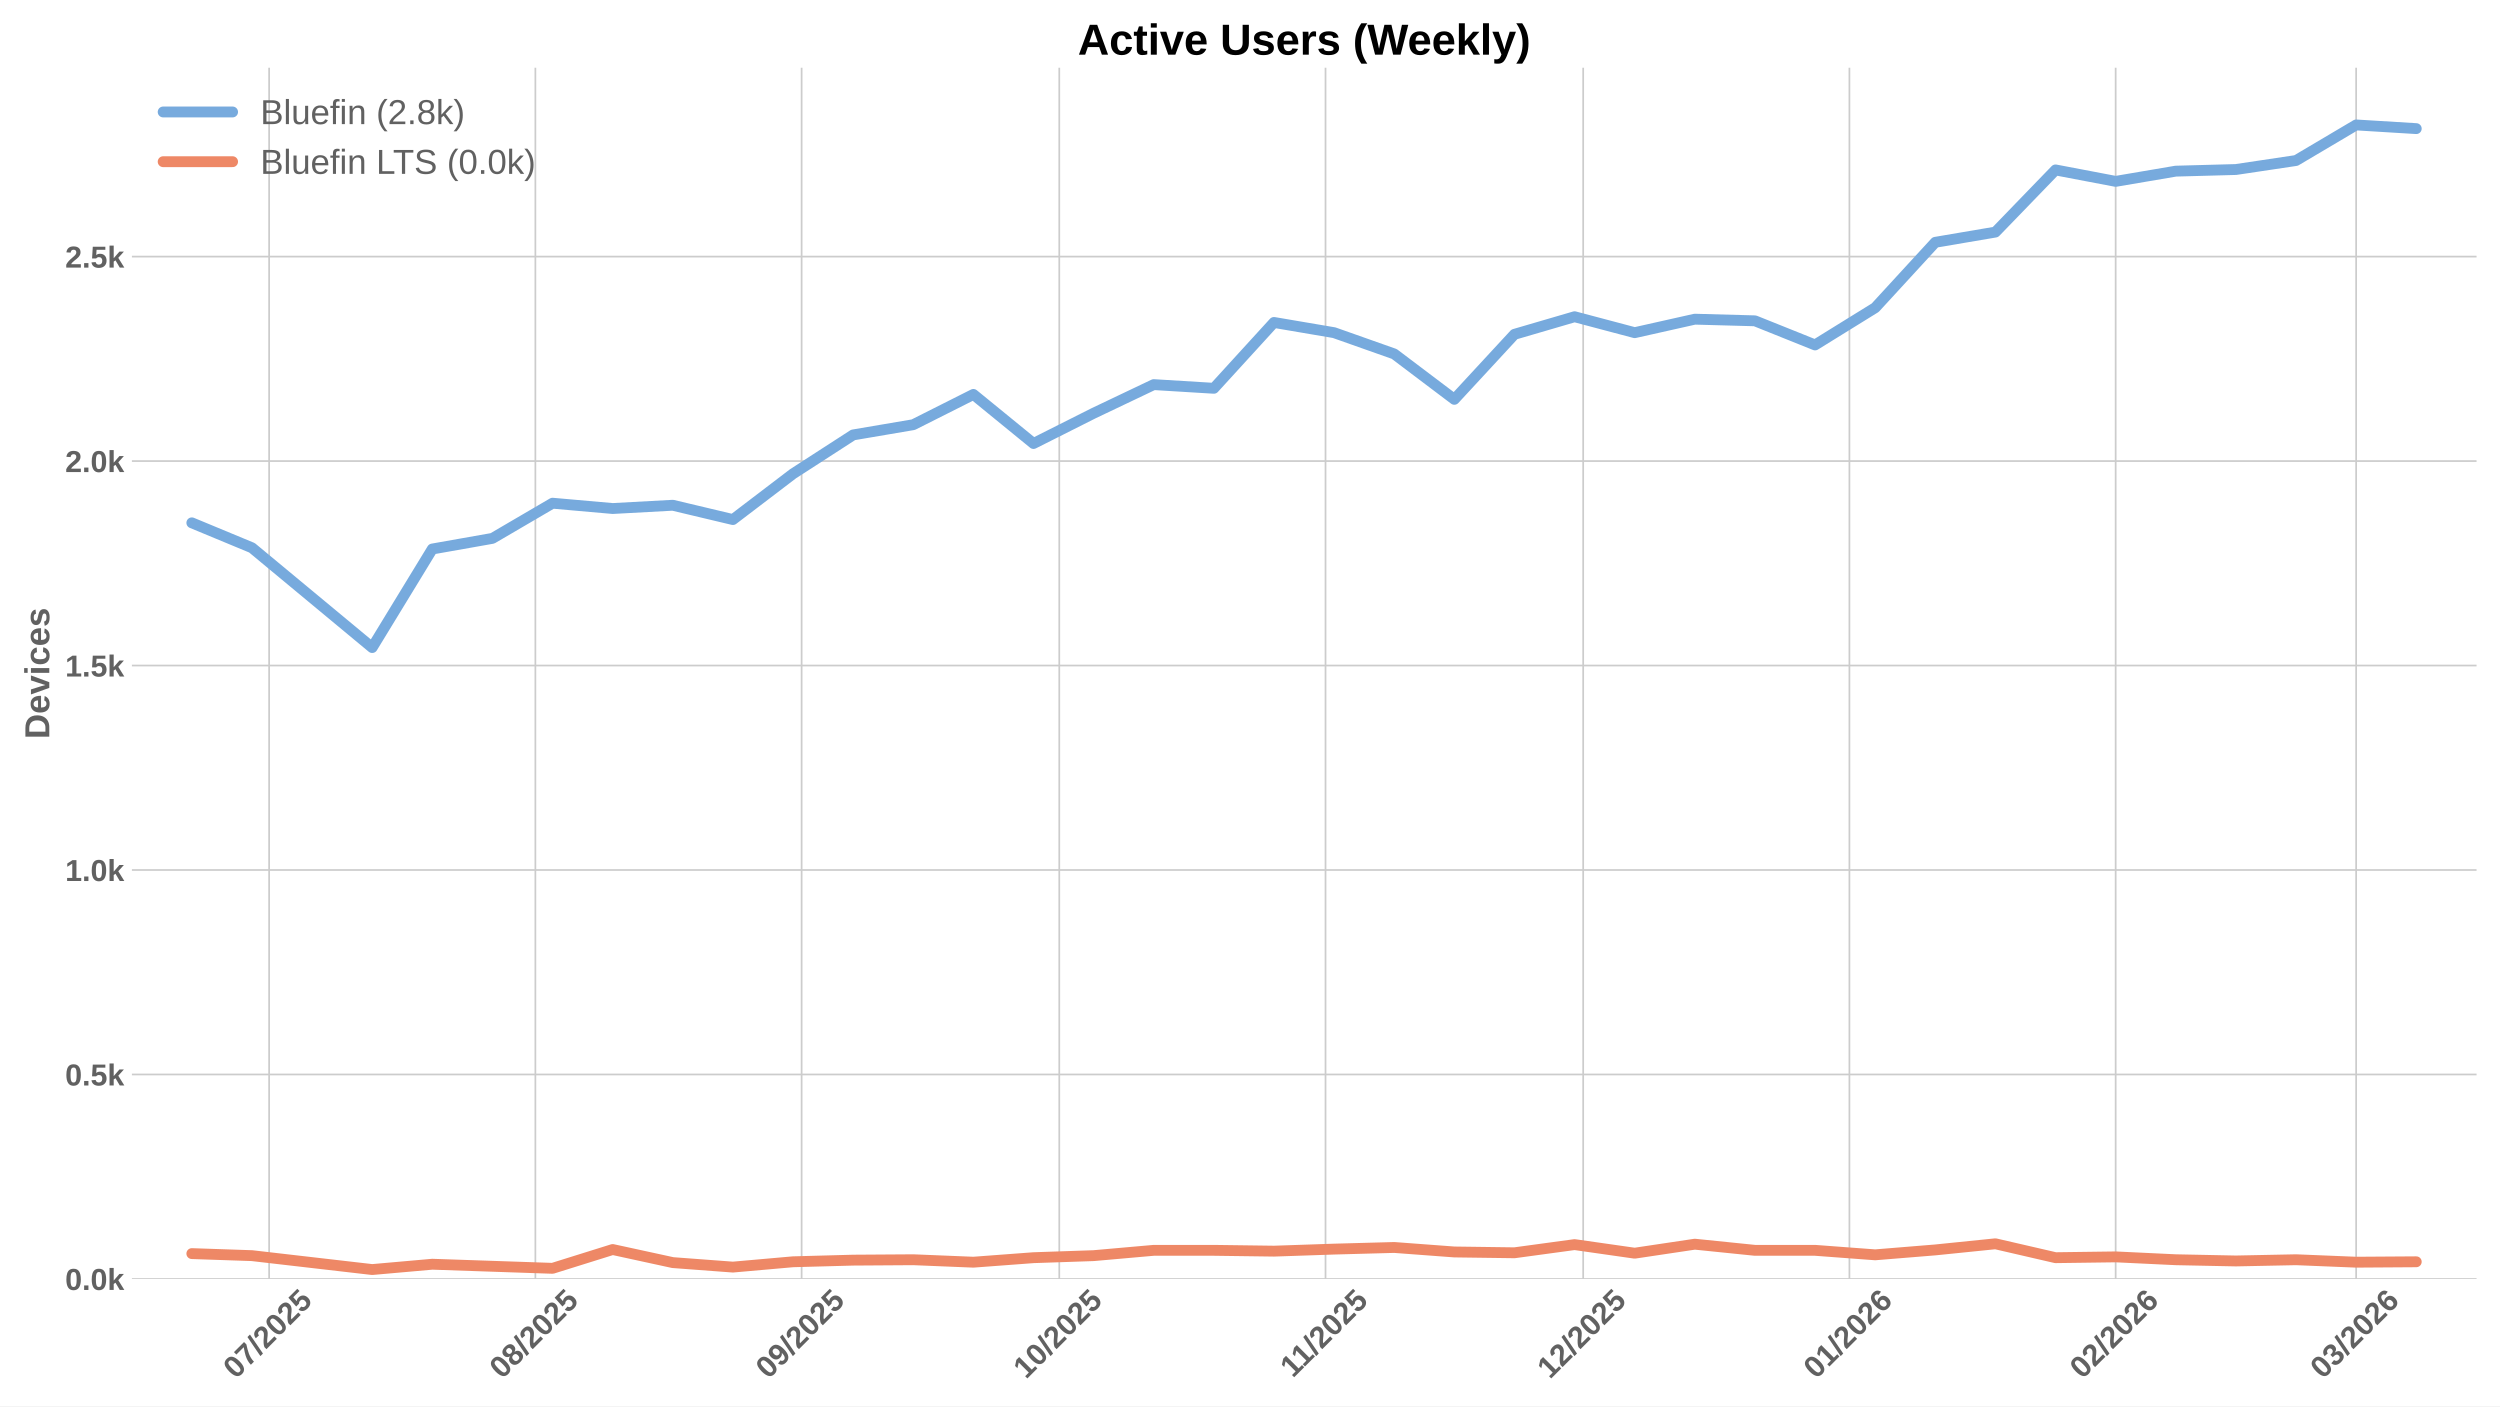
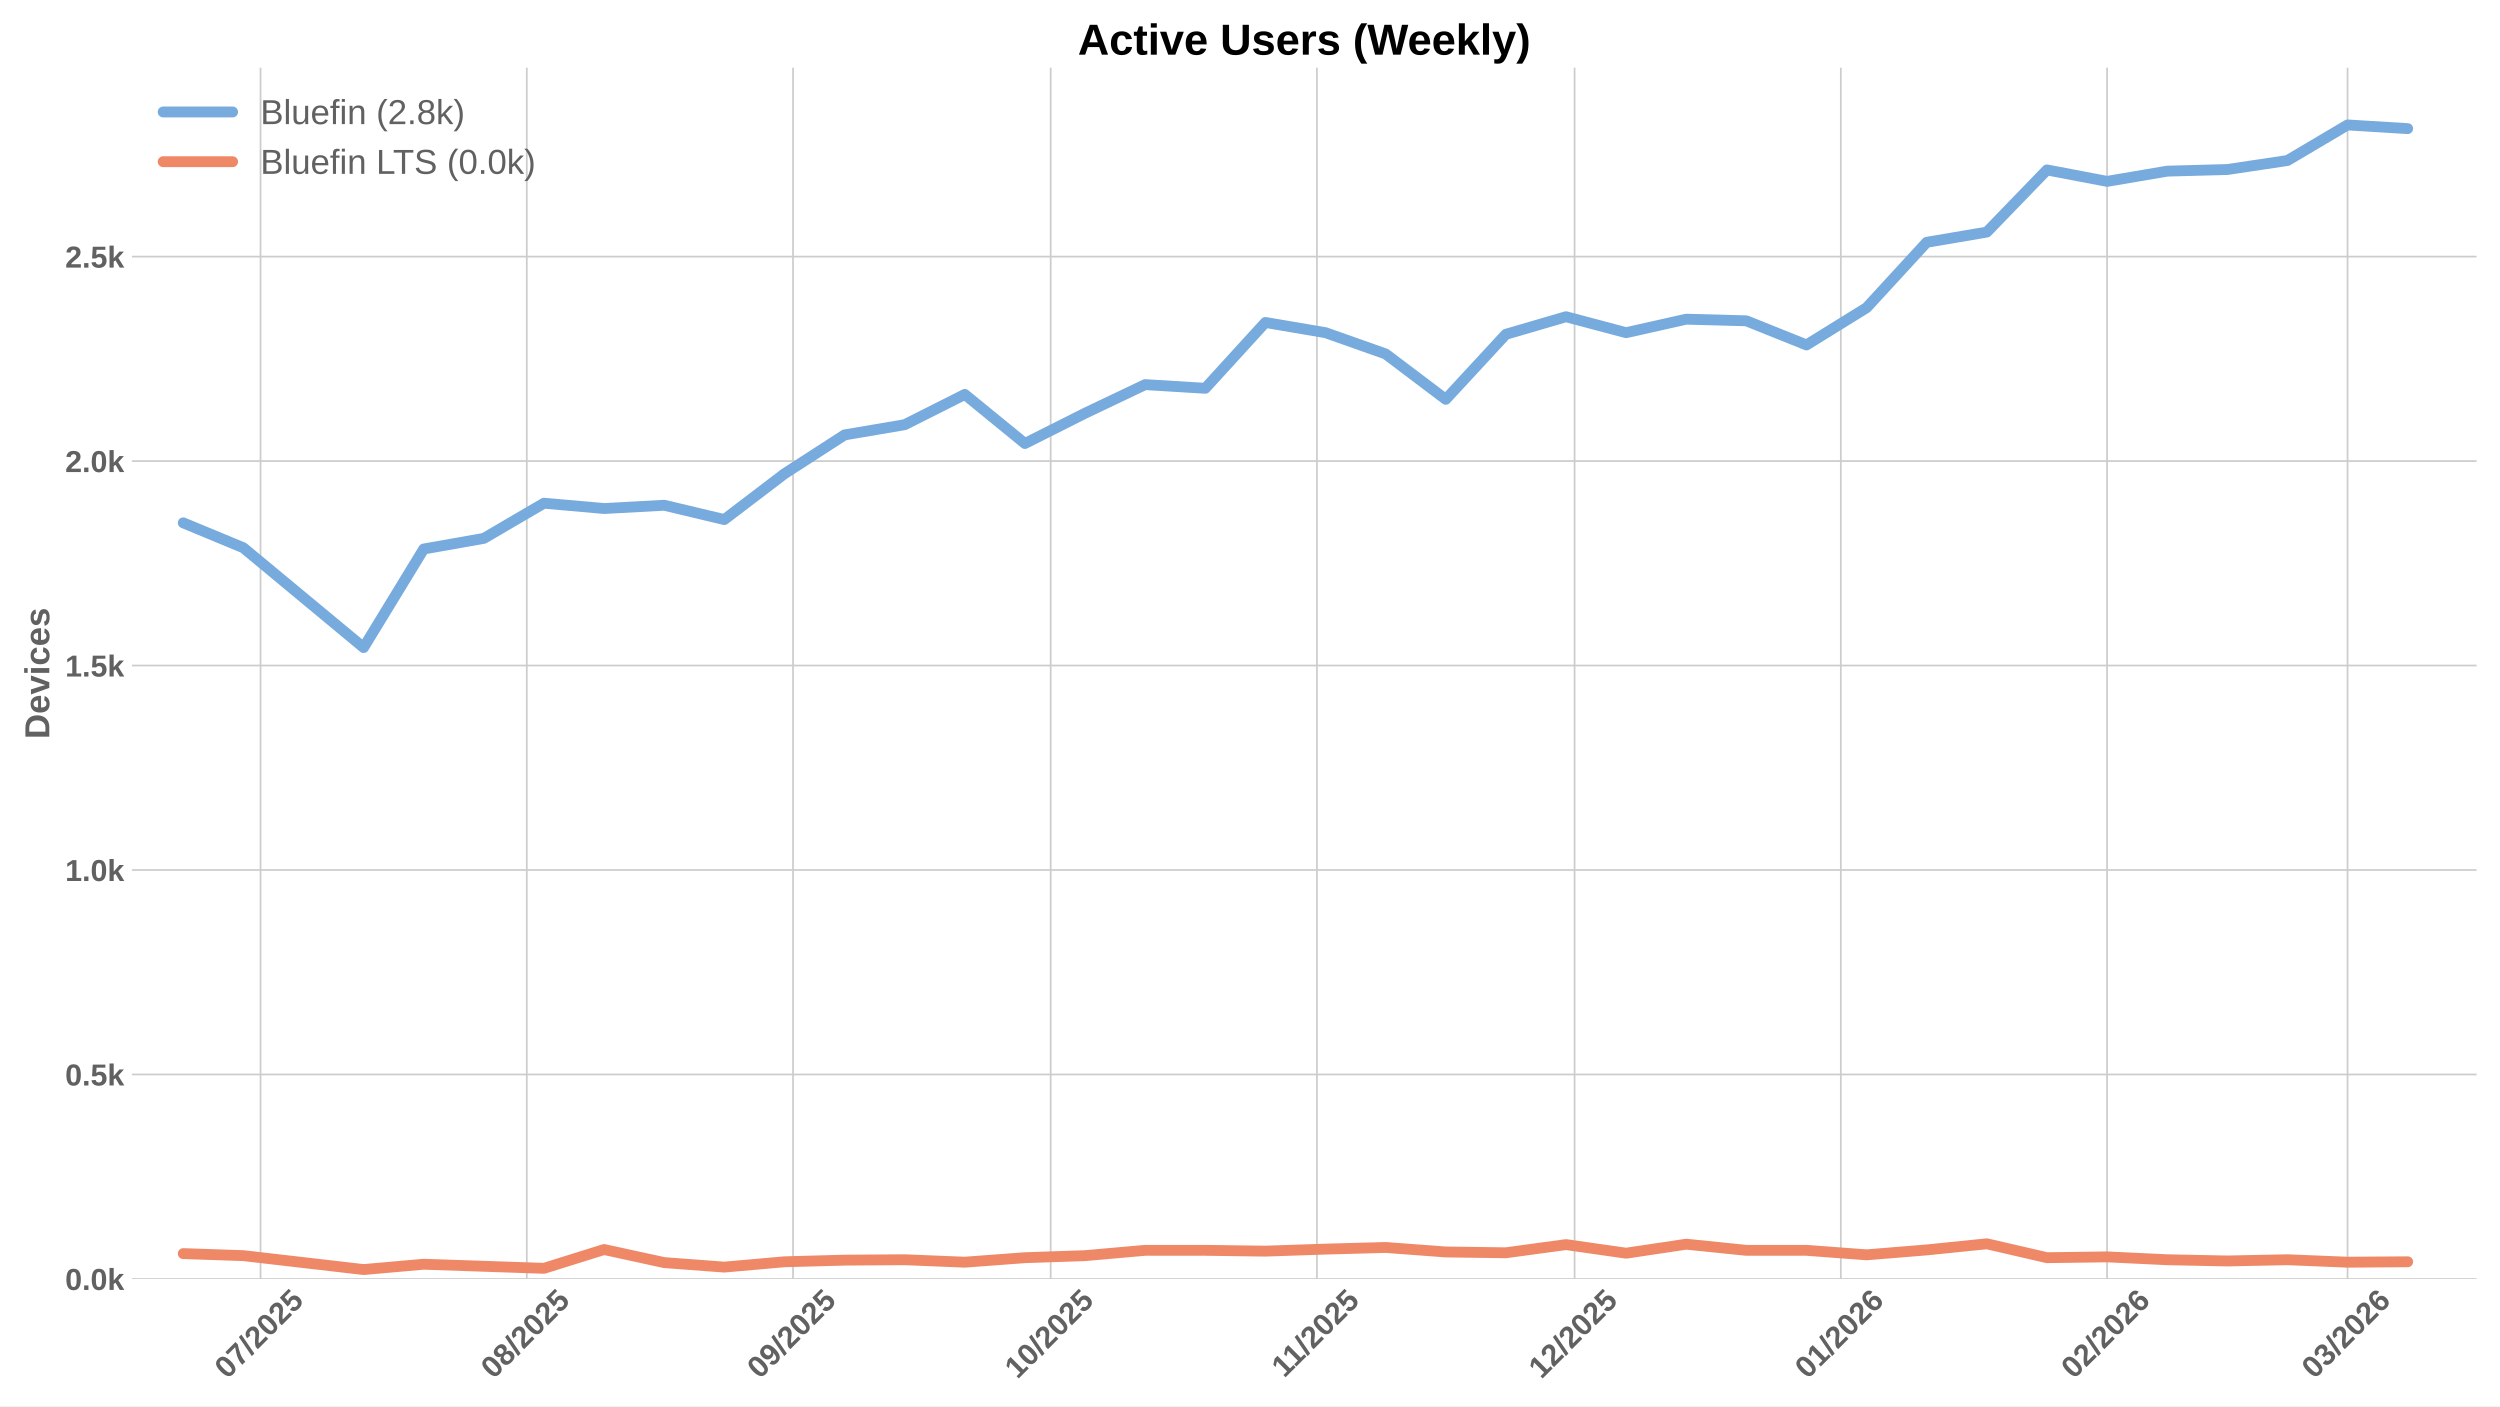
<svg xmlns="http://www.w3.org/2000/svg" xmlns:xlink="http://www.w3.org/1999/xlink" width="1152pt" height="648pt" viewBox="0 0 1152 648" version="1.1">
  <defs>
    <style type="text/css">*{stroke-linejoin: round; stroke-linecap: butt}</style>
  </defs>
  <g id="figure_1">
    <g id="patch_1">
      <path d="M 0 648  L 1152 648  L 1152 0  L 0 0  z " style="fill: #ffffff" />
    </g>
    <g id="axes_1">
      <g id="patch_2">
        <path d="M 60.78 589.343  L 1141.2 589.343  L 1141.2 31.2  L 60.78 31.2  z " style="fill: #ffffff" />
      </g>
      <g id="matplotlib.axis_1">
        <g id="xtick_1">
          <g id="line2d_1">
-             <path d="M 124.014 589.343  L 124.014 31.2  " clip-path="url(#pe7407d74ee)" style="fill: none; stroke: #cccccc; stroke-width: 0.8; stroke-linecap: round" />
+             <path d="M 120.057 589.343  L 120.057 31.2  " clip-path="url(#p81c01d0fa9)" style="fill: none; stroke: #cccccc; stroke-width: 0.8; stroke-linecap: round" />
          </g>
          <g id="line2d_2" />
          <g id="text_1">
-             <g style="fill: #616161" transform="translate(108.6841 635.7977) rotate(-45) scale(0.14 -0.14)">
+             <g style="fill: #616161" transform="translate(104.7266 635.7977) rotate(-45) scale(0.14 -0.14)">
              <defs>
                <path id="LiberationSans-Bold-30" d="M 3297 2203  Q 3297 1088 2914 512  Q 2531 -63 1766 -63  Q 253 -63 253 2203  Q 253 2994 418 3494  Q 584 3994 915 4231  Q 1247 4469 1791 4469  Q 2572 4469 2934 3903  Q 3297 3338 3297 2203  z M 2416 2203  Q 2416 2813 2356 3150  Q 2297 3488 2165 3634  Q 2034 3781 1784 3781  Q 1519 3781 1383 3632  Q 1247 3484 1189 3148  Q 1131 2813 1131 2203  Q 1131 1600 1192 1261  Q 1253 922 1386 775  Q 1519 628 1772 628  Q 2022 628 2158 783  Q 2294 938 2355 1278  Q 2416 1619 2416 2203  z " transform="scale(0.015625)" />
                <path id="LiberationSans-Bold-37" d="M 3278 3706  Q 2981 3238 2717 2797  Q 2453 2356 2256 1911  Q 2059 1466 1945 995  Q 1831 525 1831 0  L 916 0  Q 916 550 1059 1064  Q 1203 1578 1475 2111  Q 1747 2644 2463 3681  L 275 3681  L 275 4403  L 3278 4403  L 3278 3706  z " transform="scale(0.015625)" />
                <path id="LiberationSans-Bold-2f" d="M 63 -128  L 972 4638  L 1716 4638  L 822 -128  L 63 -128  z " transform="scale(0.015625)" />
                <path id="LiberationSans-Bold-32" d="M 222 0  L 222 609  Q 394 988 711 1347  Q 1028 1706 1509 2097  Q 1972 2472 2158 2715  Q 2344 2959 2344 3194  Q 2344 3769 1766 3769  Q 1484 3769 1336 3617  Q 1188 3466 1144 3163  L 259 3213  Q 334 3825 717 4147  Q 1100 4469 1759 4469  Q 2472 4469 2853 4144  Q 3234 3819 3234 3231  Q 3234 2922 3112 2672  Q 2991 2422 2800 2211  Q 2609 2000 2376 1815  Q 2144 1631 1925 1456  Q 1706 1281 1526 1103  Q 1347 925 1259 722  L 3303 722  L 3303 0  L 222 0  z " transform="scale(0.015625)" />
                <path id="LiberationSans-Bold-35" d="M 3381 1466  Q 3381 766 2945 351  Q 2509 -63 1750 -63  Q 1088 -63 689 235  Q 291 534 197 1100  L 1075 1172  Q 1144 891 1319 762  Q 1494 634 1759 634  Q 2088 634 2283 843  Q 2478 1053 2478 1447  Q 2478 1794 2293 2001  Q 2109 2209 1778 2209  Q 1413 2209 1181 1925  L 325 1925  L 478 4403  L 3125 4403  L 3125 3750  L 1275 3750  L 1203 2638  Q 1522 2919 2000 2919  Q 2628 2919 3004 2528  Q 3381 2138 3381 1466  z " transform="scale(0.015625)" />
              </defs>
              <use xlink:href="#LiberationSans-Bold-30" />
              <use xlink:href="#LiberationSans-Bold-37" transform="translate(55.61523 0)" />
              <use xlink:href="#LiberationSans-Bold-2f" transform="translate(111.2305 0)" />
              <use xlink:href="#LiberationSans-Bold-32" transform="translate(139.0137 0)" />
              <use xlink:href="#LiberationSans-Bold-30" transform="translate(194.6289 0)" />
              <use xlink:href="#LiberationSans-Bold-32" transform="translate(250.2441 0)" />
              <use xlink:href="#LiberationSans-Bold-35" transform="translate(305.8594 0)" />
            </g>
          </g>
        </g>
        <g id="xtick_2">
          <g id="line2d_3">
-             <path d="M 246.699 589.343  L 246.699 31.2  " clip-path="url(#pe7407d74ee)" style="fill: none; stroke: #cccccc; stroke-width: 0.8; stroke-linecap: round" />
+             <path d="M 242.742 589.343  L 242.742 31.2  " clip-path="url(#p81c01d0fa9)" style="fill: none; stroke: #cccccc; stroke-width: 0.8; stroke-linecap: round" />
          </g>
          <g id="line2d_4" />
          <g id="text_2">
-             <g style="fill: #616161" transform="translate(231.3692 635.7977) rotate(-45) scale(0.14 -0.14)">
+             <g style="fill: #616161" transform="translate(227.4116 635.7977) rotate(-45) scale(0.14 -0.14)">
              <defs>
                <path id="LiberationSans-Bold-38" d="M 3363 1241  Q 3363 622 2953 279  Q 2544 -63 1784 -63  Q 1031 -63 617 278  Q 203 619 203 1234  Q 203 1656 447 1945  Q 691 2234 1100 2303  L 1100 2316  Q 744 2394 525 2669  Q 306 2944 306 3303  Q 306 3844 689 4156  Q 1072 4469 1772 4469  Q 2488 4469 2870 4164  Q 3253 3859 3253 3297  Q 3253 2938 3036 2666  Q 2819 2394 2453 2322  L 2453 2309  Q 2878 2241 3120 1961  Q 3363 1681 3363 1241  z M 2350 3250  Q 2350 3563 2206 3708  Q 2063 3853 1772 3853  Q 1203 3853 1203 3250  Q 1203 2619 1778 2619  Q 2066 2619 2208 2766  Q 2350 2913 2350 3250  z M 2453 1313  Q 2453 2003 1766 2003  Q 1447 2003 1276 1822  Q 1106 1641 1106 1300  Q 1106 913 1275 734  Q 1444 556 1791 556  Q 2131 556 2292 734  Q 2453 913 2453 1313  z " transform="scale(0.015625)" />
              </defs>
              <use xlink:href="#LiberationSans-Bold-30" />
              <use xlink:href="#LiberationSans-Bold-38" transform="translate(55.61523 0)" />
              <use xlink:href="#LiberationSans-Bold-2f" transform="translate(111.2305 0)" />
              <use xlink:href="#LiberationSans-Bold-32" transform="translate(139.0137 0)" />
              <use xlink:href="#LiberationSans-Bold-30" transform="translate(194.6289 0)" />
              <use xlink:href="#LiberationSans-Bold-32" transform="translate(250.2441 0)" />
              <use xlink:href="#LiberationSans-Bold-35" transform="translate(305.8594 0)" />
            </g>
          </g>
        </g>
        <g id="xtick_3">
          <g id="line2d_5">
-             <path d="M 369.385 589.343  L 369.385 31.2  " clip-path="url(#pe7407d74ee)" style="fill: none; stroke: #cccccc; stroke-width: 0.8; stroke-linecap: round" />
+             <path d="M 365.427 589.343  L 365.427 31.2  " clip-path="url(#p81c01d0fa9)" style="fill: none; stroke: #cccccc; stroke-width: 0.8; stroke-linecap: round" />
          </g>
          <g id="line2d_6" />
          <g id="text_3">
-             <g style="fill: #616161" transform="translate(354.0542 635.7977) rotate(-45) scale(0.14 -0.14)">
+             <g style="fill: #616161" transform="translate(350.0967 635.7977) rotate(-45) scale(0.14 -0.14)">
              <defs>
                <path id="LiberationSans-Bold-39" d="M 3322 2272  Q 3322 1100 2894 518  Q 2466 -63 1678 -63  Q 1097 -63 767 185  Q 438 434 300 972  L 1125 1088  Q 1247 628 1688 628  Q 2056 628 2254 981  Q 2453 1334 2459 2028  Q 2341 1794 2070 1661  Q 1800 1528 1488 1528  Q 906 1528 564 1923  Q 222 2319 222 2994  Q 222 3688 623 4078  Q 1025 4469 1759 4469  Q 2550 4469 2936 3920  Q 3322 3372 3322 2272  z M 2394 2888  Q 2394 3297 2214 3539  Q 2034 3781 1738 3781  Q 1447 3781 1280 3570  Q 1113 3359 1113 2988  Q 1113 2622 1278 2401  Q 1444 2181 1741 2181  Q 2022 2181 2208 2373  Q 2394 2566 2394 2888  z " transform="scale(0.015625)" />
              </defs>
              <use xlink:href="#LiberationSans-Bold-30" />
              <use xlink:href="#LiberationSans-Bold-39" transform="translate(55.61523 0)" />
              <use xlink:href="#LiberationSans-Bold-2f" transform="translate(111.2305 0)" />
              <use xlink:href="#LiberationSans-Bold-32" transform="translate(139.0137 0)" />
              <use xlink:href="#LiberationSans-Bold-30" transform="translate(194.6289 0)" />
              <use xlink:href="#LiberationSans-Bold-32" transform="translate(250.2441 0)" />
              <use xlink:href="#LiberationSans-Bold-35" transform="translate(305.8594 0)" />
            </g>
          </g>
        </g>
        <g id="xtick_4">
          <g id="line2d_7">
-             <path d="M 488.112 589.343  L 488.112 31.2  " clip-path="url(#pe7407d74ee)" style="fill: none; stroke: #cccccc; stroke-width: 0.8; stroke-linecap: round" />
+             <path d="M 484.154 589.343  L 484.154 31.2  " clip-path="url(#p81c01d0fa9)" style="fill: none; stroke: #cccccc; stroke-width: 0.8; stroke-linecap: round" />
          </g>
          <g id="line2d_8" />
          <g id="text_4">
-             <g style="fill: #616161" transform="translate(472.7817 635.7977) rotate(-45) scale(0.14 -0.14)">
+             <g style="fill: #616161" transform="translate(468.8241 635.7977) rotate(-45) scale(0.14 -0.14)">
              <defs>
                <path id="LiberationSans-Bold-31" d="M 403 0  L 403 653  L 1494 653  L 1494 3656  L 438 2997  L 438 3688  L 1541 4403  L 2372 4403  L 2372 653  L 3381 653  L 3381 0  L 403 0  z " transform="scale(0.015625)" />
              </defs>
              <use xlink:href="#LiberationSans-Bold-31" />
              <use xlink:href="#LiberationSans-Bold-30" transform="translate(55.61523 0)" />
              <use xlink:href="#LiberationSans-Bold-2f" transform="translate(111.2305 0)" />
              <use xlink:href="#LiberationSans-Bold-32" transform="translate(139.0137 0)" />
              <use xlink:href="#LiberationSans-Bold-30" transform="translate(194.6289 0)" />
              <use xlink:href="#LiberationSans-Bold-32" transform="translate(250.2441 0)" />
              <use xlink:href="#LiberationSans-Bold-35" transform="translate(305.8594 0)" />
            </g>
          </g>
        </g>
        <g id="xtick_5">
          <g id="line2d_9">
-             <path d="M 610.797 589.343  L 610.797 31.2  " clip-path="url(#pe7407d74ee)" style="fill: none; stroke: #cccccc; stroke-width: 0.8; stroke-linecap: round" />
+             <path d="M 606.839 589.343  L 606.839 31.2  " clip-path="url(#p81c01d0fa9)" style="fill: none; stroke: #cccccc; stroke-width: 0.8; stroke-linecap: round" />
          </g>
          <g id="line2d_10" />
          <g id="text_5">
-             <g style="fill: #616161" transform="translate(595.739 635.2532) rotate(-45) scale(0.14 -0.14)">
+             <g style="fill: #616161" transform="translate(591.7814 635.2532) rotate(-45) scale(0.14 -0.14)">
              <use xlink:href="#LiberationSans-Bold-31" />
              <use xlink:href="#LiberationSans-Bold-31" transform="translate(50.11523 0)" />
              <use xlink:href="#LiberationSans-Bold-2f" transform="translate(105.7305 0)" />
              <use xlink:href="#LiberationSans-Bold-32" transform="translate(133.5137 0)" />
              <use xlink:href="#LiberationSans-Bold-30" transform="translate(189.1289 0)" />
              <use xlink:href="#LiberationSans-Bold-32" transform="translate(244.7441 0)" />
              <use xlink:href="#LiberationSans-Bold-35" transform="translate(300.3594 0)" />
            </g>
          </g>
        </g>
        <g id="xtick_6">
          <g id="line2d_11">
-             <path d="M 729.525 589.343  L 729.525 31.2  " clip-path="url(#pe7407d74ee)" style="fill: none; stroke: #cccccc; stroke-width: 0.8; stroke-linecap: round" />
+             <path d="M 725.567 589.343  L 725.567 31.2  " clip-path="url(#p81c01d0fa9)" style="fill: none; stroke: #cccccc; stroke-width: 0.8; stroke-linecap: round" />
          </g>
          <g id="line2d_12" />
          <g id="text_6">
-             <g style="fill: #616161" transform="translate(714.1942 635.7977) rotate(-45) scale(0.14 -0.14)">
+             <g style="fill: #616161" transform="translate(710.2367 635.7977) rotate(-45) scale(0.14 -0.14)">
              <use xlink:href="#LiberationSans-Bold-31" />
              <use xlink:href="#LiberationSans-Bold-32" transform="translate(55.61523 0)" />
              <use xlink:href="#LiberationSans-Bold-2f" transform="translate(111.2305 0)" />
              <use xlink:href="#LiberationSans-Bold-32" transform="translate(139.0137 0)" />
              <use xlink:href="#LiberationSans-Bold-30" transform="translate(194.6289 0)" />
              <use xlink:href="#LiberationSans-Bold-32" transform="translate(250.2441 0)" />
              <use xlink:href="#LiberationSans-Bold-35" transform="translate(305.8594 0)" />
            </g>
          </g>
        </g>
        <g id="xtick_7">
          <g id="line2d_13">
-             <path d="M 852.21 589.343  L 852.21 31.2  " clip-path="url(#pe7407d74ee)" style="fill: none; stroke: #cccccc; stroke-width: 0.8; stroke-linecap: round" />
+             <path d="M 848.252 589.343  L 848.252 31.2  " clip-path="url(#p81c01d0fa9)" style="fill: none; stroke: #cccccc; stroke-width: 0.8; stroke-linecap: round" />
          </g>
          <g id="line2d_14" />
          <g id="text_7">
-             <g style="fill: #616161" transform="translate(836.8793 635.7977) rotate(-45) scale(0.14 -0.14)">
+             <g style="fill: #616161" transform="translate(832.9217 635.7977) rotate(-45) scale(0.14 -0.14)">
              <defs>
                <path id="LiberationSans-Bold-36" d="M 3328 1441  Q 3328 738 2934 337  Q 2541 -63 1847 -63  Q 1069 -63 651 482  Q 234 1028 234 2100  Q 234 3278 657 3873  Q 1081 4469 1869 4469  Q 2428 4469 2751 4222  Q 3075 3975 3209 3456  L 2381 3341  Q 2263 3775 1850 3775  Q 1497 3775 1295 3422  Q 1094 3069 1094 2350  Q 1234 2584 1484 2709  Q 1734 2834 2050 2834  Q 2641 2834 2984 2459  Q 3328 2084 3328 1441  z M 2447 1416  Q 2447 1791 2273 1989  Q 2100 2188 1797 2188  Q 1506 2188 1331 2002  Q 1156 1816 1156 1509  Q 1156 1125 1339 873  Q 1522 622 1819 622  Q 2116 622 2281 833  Q 2447 1044 2447 1416  z " transform="scale(0.015625)" />
              </defs>
              <use xlink:href="#LiberationSans-Bold-30" />
              <use xlink:href="#LiberationSans-Bold-31" transform="translate(55.61523 0)" />
              <use xlink:href="#LiberationSans-Bold-2f" transform="translate(111.2305 0)" />
              <use xlink:href="#LiberationSans-Bold-32" transform="translate(139.0137 0)" />
              <use xlink:href="#LiberationSans-Bold-30" transform="translate(194.6289 0)" />
              <use xlink:href="#LiberationSans-Bold-32" transform="translate(250.2441 0)" />
              <use xlink:href="#LiberationSans-Bold-36" transform="translate(305.8594 0)" />
            </g>
          </g>
        </g>
        <g id="xtick_8">
          <g id="line2d_15">
-             <path d="M 974.895 589.343  L 974.895 31.2  " clip-path="url(#pe7407d74ee)" style="fill: none; stroke: #cccccc; stroke-width: 0.8; stroke-linecap: round" />
+             <path d="M 970.937 589.343  L 970.937 31.2  " clip-path="url(#p81c01d0fa9)" style="fill: none; stroke: #cccccc; stroke-width: 0.8; stroke-linecap: round" />
          </g>
          <g id="line2d_16" />
          <g id="text_8">
-             <g style="fill: #616161" transform="translate(959.5643 635.7977) rotate(-45) scale(0.14 -0.14)">
+             <g style="fill: #616161" transform="translate(955.6068 635.7977) rotate(-45) scale(0.14 -0.14)">
              <use xlink:href="#LiberationSans-Bold-30" />
              <use xlink:href="#LiberationSans-Bold-32" transform="translate(55.61523 0)" />
              <use xlink:href="#LiberationSans-Bold-2f" transform="translate(111.2305 0)" />
              <use xlink:href="#LiberationSans-Bold-32" transform="translate(139.0137 0)" />
              <use xlink:href="#LiberationSans-Bold-30" transform="translate(194.6289 0)" />
              <use xlink:href="#LiberationSans-Bold-32" transform="translate(250.2441 0)" />
              <use xlink:href="#LiberationSans-Bold-36" transform="translate(305.8594 0)" />
            </g>
          </g>
        </g>
        <g id="xtick_9">
          <g id="line2d_17">
-             <path d="M 1085.707 589.343  L 1085.707 31.2  " clip-path="url(#pe7407d74ee)" style="fill: none; stroke: #cccccc; stroke-width: 0.8; stroke-linecap: round" />
+             <path d="M 1081.749 589.343  L 1081.749 31.2  " clip-path="url(#p81c01d0fa9)" style="fill: none; stroke: #cccccc; stroke-width: 0.8; stroke-linecap: round" />
          </g>
          <g id="line2d_18" />
          <g id="text_9">
-             <g style="fill: #616161" transform="translate(1070.377 635.7977) rotate(-45) scale(0.14 -0.14)">
+             <g style="fill: #616161" transform="translate(1066.419 635.7977) rotate(-45) scale(0.14 -0.14)">
              <defs>
                <path id="LiberationSans-Bold-33" d="M 3328 1222  Q 3328 603 2922 265  Q 2516 -72 1766 -72  Q 1056 -72 637 254  Q 219 581 147 1197  L 1041 1275  Q 1125 641 1763 641  Q 2078 641 2253 797  Q 2428 953 2428 1275  Q 2428 1569 2215 1725  Q 2003 1881 1584 1881  L 1278 1881  L 1278 2591  L 1566 2591  Q 1944 2591 2134 2745  Q 2325 2900 2325 3188  Q 2325 3459 2173 3614  Q 2022 3769 1731 3769  Q 1459 3769 1292 3619  Q 1125 3469 1100 3194  L 222 3256  Q 291 3825 694 4147  Q 1097 4469 1747 4469  Q 2438 4469 2827 4158  Q 3216 3847 3216 3297  Q 3216 2884 2973 2618  Q 2731 2353 2275 2266  L 2275 2253  Q 2781 2194 3054 1920  Q 3328 1647 3328 1222  z " transform="scale(0.015625)" />
              </defs>
              <use xlink:href="#LiberationSans-Bold-30" />
              <use xlink:href="#LiberationSans-Bold-33" transform="translate(55.61523 0)" />
              <use xlink:href="#LiberationSans-Bold-2f" transform="translate(111.2305 0)" />
              <use xlink:href="#LiberationSans-Bold-32" transform="translate(139.0137 0)" />
              <use xlink:href="#LiberationSans-Bold-30" transform="translate(194.6289 0)" />
              <use xlink:href="#LiberationSans-Bold-32" transform="translate(250.2441 0)" />
              <use xlink:href="#LiberationSans-Bold-36" transform="translate(305.8594 0)" />
            </g>
          </g>
        </g>
      </g>
      <g id="matplotlib.axis_2">
        <g id="ytick_1">
          <g id="line2d_19">
-             <path d="M 60.78 589.343  L 1141.2 589.343  " clip-path="url(#pe7407d74ee)" style="fill: none; stroke: #cccccc; stroke-width: 0.8; stroke-linecap: round" />
+             <path d="M 60.78 589.343  L 1141.2 589.343  " clip-path="url(#p81c01d0fa9)" style="fill: none; stroke: #cccccc; stroke-width: 0.8; stroke-linecap: round" />
          </g>
          <g id="line2d_20" />
          <g id="text_10">
            <g style="fill: #616161" transform="translate(30.03469 594.416) scale(0.14 -0.14)">
              <defs>
                <path id="LiberationSans-Bold-2e" d="M 434 0  L 434 953  L 1338 953  L 1338 0  L 434 0  z " transform="scale(0.015625)" />
                <path id="LiberationSans-Bold-6b" d="M 2606 0  L 1703 1531  L 1325 1269  L 1325 0  L 447 0  L 447 4638  L 1325 4638  L 1325 1981  L 2531 3381  L 3475 3381  L 2288 2063  L 3566 0  L 2606 0  z " transform="scale(0.015625)" />
              </defs>
              <use xlink:href="#LiberationSans-Bold-30" />
              <use xlink:href="#LiberationSans-Bold-2e" transform="translate(55.61523 0)" />
              <use xlink:href="#LiberationSans-Bold-30" transform="translate(83.39844 0)" />
              <use xlink:href="#LiberationSans-Bold-6b" transform="translate(139.0137 0)" />
            </g>
          </g>
        </g>
        <g id="ytick_2">
          <g id="line2d_21">
-             <path d="M 60.78 495.124  L 1141.2 495.124  " clip-path="url(#pe7407d74ee)" style="fill: none; stroke: #cccccc; stroke-width: 0.8; stroke-linecap: round" />
+             <path d="M 60.78 495.124  L 1141.2 495.124  " clip-path="url(#p81c01d0fa9)" style="fill: none; stroke: #cccccc; stroke-width: 0.8; stroke-linecap: round" />
          </g>
          <g id="line2d_22" />
          <g id="text_11">
            <g style="fill: #616161" transform="translate(30.03469 500.1971) scale(0.14 -0.14)">
              <use xlink:href="#LiberationSans-Bold-30" />
              <use xlink:href="#LiberationSans-Bold-2e" transform="translate(55.61523 0)" />
              <use xlink:href="#LiberationSans-Bold-35" transform="translate(83.39844 0)" />
              <use xlink:href="#LiberationSans-Bold-6b" transform="translate(139.0137 0)" />
            </g>
          </g>
        </g>
        <g id="ytick_3">
          <g id="line2d_23">
-             <path d="M 60.78 400.905  L 1141.2 400.905  " clip-path="url(#pe7407d74ee)" style="fill: none; stroke: #cccccc; stroke-width: 0.8; stroke-linecap: round" />
+             <path d="M 60.78 400.905  L 1141.2 400.905  " clip-path="url(#p81c01d0fa9)" style="fill: none; stroke: #cccccc; stroke-width: 0.8; stroke-linecap: round" />
          </g>
          <g id="line2d_24" />
          <g id="text_12">
            <g style="fill: #616161" transform="translate(30.03469 405.9783) scale(0.14 -0.14)">
              <use xlink:href="#LiberationSans-Bold-31" />
              <use xlink:href="#LiberationSans-Bold-2e" transform="translate(55.61523 0)" />
              <use xlink:href="#LiberationSans-Bold-30" transform="translate(83.39844 0)" />
              <use xlink:href="#LiberationSans-Bold-6b" transform="translate(139.0137 0)" />
            </g>
          </g>
        </g>
        <g id="ytick_4">
          <g id="line2d_25">
-             <path d="M 60.78 306.687  L 1141.2 306.687  " clip-path="url(#pe7407d74ee)" style="fill: none; stroke: #cccccc; stroke-width: 0.8; stroke-linecap: round" />
+             <path d="M 60.78 306.687  L 1141.2 306.687  " clip-path="url(#p81c01d0fa9)" style="fill: none; stroke: #cccccc; stroke-width: 0.8; stroke-linecap: round" />
          </g>
          <g id="line2d_26" />
          <g id="text_13">
            <g style="fill: #616161" transform="translate(30.03469 311.7594) scale(0.14 -0.14)">
              <use xlink:href="#LiberationSans-Bold-31" />
              <use xlink:href="#LiberationSans-Bold-2e" transform="translate(55.61523 0)" />
              <use xlink:href="#LiberationSans-Bold-35" transform="translate(83.39844 0)" />
              <use xlink:href="#LiberationSans-Bold-6b" transform="translate(139.0137 0)" />
            </g>
          </g>
        </g>
        <g id="ytick_5">
          <g id="line2d_27">
-             <path d="M 60.78 212.468  L 1141.2 212.468  " clip-path="url(#pe7407d74ee)" style="fill: none; stroke: #cccccc; stroke-width: 0.8; stroke-linecap: round" />
+             <path d="M 60.78 212.468  L 1141.2 212.468  " clip-path="url(#p81c01d0fa9)" style="fill: none; stroke: #cccccc; stroke-width: 0.8; stroke-linecap: round" />
          </g>
          <g id="line2d_28" />
          <g id="text_14">
            <g style="fill: #616161" transform="translate(30.03469 217.5405) scale(0.14 -0.14)">
              <use xlink:href="#LiberationSans-Bold-32" />
              <use xlink:href="#LiberationSans-Bold-2e" transform="translate(55.61523 0)" />
              <use xlink:href="#LiberationSans-Bold-30" transform="translate(83.39844 0)" />
              <use xlink:href="#LiberationSans-Bold-6b" transform="translate(139.0137 0)" />
            </g>
          </g>
        </g>
        <g id="ytick_6">
          <g id="line2d_29">
-             <path d="M 60.78 118.249  L 1141.2 118.249  " clip-path="url(#pe7407d74ee)" style="fill: none; stroke: #cccccc; stroke-width: 0.8; stroke-linecap: round" />
+             <path d="M 60.78 118.249  L 1141.2 118.249  " clip-path="url(#p81c01d0fa9)" style="fill: none; stroke: #cccccc; stroke-width: 0.8; stroke-linecap: round" />
          </g>
          <g id="line2d_30" />
          <g id="text_15">
            <g style="fill: #616161" transform="translate(30.03469 123.3216) scale(0.14 -0.14)">
              <use xlink:href="#LiberationSans-Bold-32" />
              <use xlink:href="#LiberationSans-Bold-2e" transform="translate(55.61523 0)" />
              <use xlink:href="#LiberationSans-Bold-35" transform="translate(83.39844 0)" />
              <use xlink:href="#LiberationSans-Bold-6b" transform="translate(139.0137 0)" />
            </g>
          </g>
        </g>
        <g id="text_16">
          <g style="fill: #616161" transform="translate(22.71469 340.5153) rotate(-90) scale(0.16 -0.16)">
            <defs>
              <path id="LiberationSans-Bold-44" d="M 4353 2234  Q 4353 1553 4086 1045  Q 3819 538 3330 269  Q 2841 0 2209 0  L 428 0  L 428 4403  L 2022 4403  Q 3134 4403 3743 3842  Q 4353 3281 4353 2234  z M 3425 2234  Q 3425 2944 3056 3317  Q 2688 3691 2003 3691  L 1350 3691  L 1350 713  L 2131 713  Q 2725 713 3075 1122  Q 3425 1531 3425 2234  z " transform="scale(0.015625)" />
              <path id="LiberationSans-Bold-65" d="M 1831 -63  Q 1069 -63 659 389  Q 250 841 250 1706  Q 250 2544 665 2994  Q 1081 3444 1844 3444  Q 2572 3444 2956 2961  Q 3341 2478 3341 1547  L 3341 1522  L 1172 1522  Q 1172 1028 1355 776  Q 1538 525 1875 525  Q 2341 525 2463 928  L 3291 856  Q 2931 -63 1831 -63  z M 1831 2891  Q 1522 2891 1355 2675  Q 1188 2459 1178 2072  L 2491 2072  Q 2466 2481 2294 2686  Q 2122 2891 1831 2891  z " transform="scale(0.015625)" />
              <path id="LiberationSans-Bold-76" d="M 2284 0  L 1234 0  L 25 3381  L 953 3381  L 1544 1491  Q 1591 1334 1766 709  Q 1797 838 1894 1159  Q 1991 1481 2613 3381  L 3531 3381  L 2284 0  z " transform="scale(0.015625)" />
              <path id="LiberationSans-Bold-69" d="M 447 3991  L 447 4638  L 1325 4638  L 1325 3991  L 447 3991  z M 447 0  L 447 3381  L 1325 3381  L 1325 0  L 447 0  z " transform="scale(0.015625)" />
              <path id="LiberationSans-Bold-63" d="M 1856 -63  Q 1088 -63 669 395  Q 250 853 250 1672  Q 250 2509 672 2976  Q 1094 3444 1869 3444  Q 2466 3444 2856 3144  Q 3247 2844 3347 2316  L 2463 2272  Q 2425 2531 2275 2686  Q 2125 2841 1850 2841  Q 1172 2841 1172 1706  Q 1172 538 1863 538  Q 2113 538 2281 695  Q 2450 853 2491 1166  L 3372 1125  Q 3325 778 3123 506  Q 2922 234 2594 85  Q 2266 -63 1856 -63  z " transform="scale(0.015625)" />
              <path id="LiberationSans-Bold-73" d="M 3297 988  Q 3297 497 2895 217  Q 2494 -63 1784 -63  Q 1088 -63 717 157  Q 347 378 225 844  L 997 959  Q 1063 719 1223 619  Q 1384 519 1784 519  Q 2153 519 2322 612  Q 2491 706 2491 906  Q 2491 1069 2355 1164  Q 2219 1259 1894 1325  Q 1150 1472 890 1598  Q 631 1725 495 1926  Q 359 2128 359 2422  Q 359 2906 732 3176  Q 1106 3447 1791 3447  Q 2394 3447 2761 3212  Q 3128 2978 3219 2534  L 2441 2453  Q 2403 2659 2256 2761  Q 2109 2863 1791 2863  Q 1478 2863 1322 2783  Q 1166 2703 1166 2516  Q 1166 2369 1286 2283  Q 1406 2197 1691 2141  Q 2088 2059 2395 1973  Q 2703 1888 2889 1769  Q 3075 1650 3186 1464  Q 3297 1278 3297 988  z " transform="scale(0.015625)" />
            </defs>
            <use xlink:href="#LiberationSans-Bold-44" />
            <use xlink:href="#LiberationSans-Bold-65" transform="translate(72.2168 0)" />
            <use xlink:href="#LiberationSans-Bold-76" transform="translate(127.832 0)" />
            <use xlink:href="#LiberationSans-Bold-69" transform="translate(183.4473 0)" />
            <use xlink:href="#LiberationSans-Bold-63" transform="translate(211.2305 0)" />
            <use xlink:href="#LiberationSans-Bold-65" transform="translate(266.8457 0)" />
            <use xlink:href="#LiberationSans-Bold-73" transform="translate(322.4609 0)" />
          </g>
        </g>
      </g>
      <g id="line2d_31">
-         <path d="M 88.396 240.922  L 116.099 252.416  L 171.505 298.395  L 199.208 252.982  L 226.912 248.082  L 254.615 231.877  L 282.318 234.326  L 310.021 232.819  L 337.724 239.414  L 365.427 218.309  L 393.13 200.408  L 420.833 195.697  L 448.536 181.752  L 476.239 204.365  L 503.942 190.42  L 531.645 177.23  L 559.348 178.926  L 587.052 148.587  L 614.755 153.298  L 642.458 163.097  L 670.161 184.014  L 697.864 154.052  L 725.567 145.949  L 753.27 153.298  L 780.973 147.08  L 808.676 147.834  L 836.379 158.951  L 864.082 141.804  L 891.785 111.653  L 919.488 106.943  L 947.192 78.3  L 974.895 83.576  L 1002.598 78.865  L 1030.301 78.112  L 1058.004 73.966  L 1085.707 57.572  L 1113.41 59.268  " clip-path="url(#pe7407d74ee)" style="fill: none; stroke: #77aadd; stroke-width: 5; stroke-linecap: round" />
+         <path d="M 84.439 240.922  L 112.142 252.416  L 167.548 298.395  L 195.251 252.982  L 222.954 248.082  L 250.657 231.877  L 278.36 234.326  L 306.063 232.819  L 333.766 239.414  L 361.469 218.309  L 389.172 200.408  L 416.876 195.697  L 444.579 181.752  L 472.282 204.365  L 499.985 190.42  L 527.688 177.23  L 555.391 178.926  L 583.094 148.587  L 610.797 153.298  L 638.5 163.097  L 666.203 184.014  L 693.906 154.052  L 721.609 145.949  L 749.312 153.298  L 777.016 147.08  L 804.719 147.834  L 832.422 158.951  L 860.125 141.804  L 887.828 111.653  L 915.531 106.943  L 943.234 78.3  L 970.937 83.576  L 998.64 78.865  L 1026.343 78.112  L 1054.046 73.966  L 1081.749 57.572  L 1109.452 59.268  " clip-path="url(#p81c01d0fa9)" style="fill: none; stroke: #77aadd; stroke-width: 5; stroke-linecap: round" />
      </g>
      <g id="line2d_32">
-         <path d="M 88.396 577.66  L 116.099 578.602  L 171.505 585.009  L 199.208 582.559  L 226.912 583.502  L 254.615 584.444  L 282.318 575.776  L 310.021 581.806  L 337.724 583.878  L 365.427 581.429  L 393.13 580.675  L 420.833 580.487  L 448.536 581.617  L 476.239 579.544  L 503.942 578.602  L 531.645 576.153  L 559.348 576.153  L 587.052 576.529  L 614.755 575.587  L 642.458 574.833  L 670.161 576.906  L 697.864 577.283  L 725.567 573.514  L 753.27 577.472  L 780.973 573.326  L 808.676 576.153  L 836.379 576.153  L 864.082 578.225  L 891.785 575.964  L 919.488 573.138  L 947.192 579.544  L 974.895 579.168  L 1002.598 580.487  L 1030.301 581.052  L 1058.004 580.487  L 1085.707 581.617  L 1113.41 581.429  " clip-path="url(#pe7407d74ee)" style="fill: none; stroke: #ee8866; stroke-width: 5; stroke-linecap: round" />
+         <path d="M 84.439 577.66  L 112.142 578.602  L 167.548 585.009  L 195.251 582.559  L 222.954 583.502  L 250.657 584.444  L 278.36 575.776  L 306.063 581.806  L 333.766 583.878  L 361.469 581.429  L 389.172 580.675  L 416.876 580.487  L 444.579 581.617  L 472.282 579.544  L 499.985 578.602  L 527.688 576.153  L 555.391 576.153  L 583.094 576.529  L 610.797 575.587  L 638.5 574.833  L 666.203 576.906  L 693.906 577.283  L 721.609 573.514  L 749.312 577.472  L 777.016 573.326  L 804.719 576.153  L 832.422 576.153  L 860.125 578.225  L 887.828 575.964  L 915.531 573.138  L 943.234 579.544  L 970.937 579.168  L 998.64 580.487  L 1026.343 581.052  L 1054.046 580.487  L 1081.749 581.617  L 1109.452 581.429  " clip-path="url(#p81c01d0fa9)" style="fill: none; stroke: #ee8866; stroke-width: 5; stroke-linecap: round" />
      </g>
      <g id="patch_3">
        <path d="M 60.78 589.343  L 60.78 31.2  " style="fill: none" />
      </g>
      <g id="patch_4">
        <path d="M 1141.2 589.343  L 1141.2 31.2  " style="fill: none" />
      </g>
      <g id="patch_5">
        <path d="M 60.78 589.343  L 1141.2 589.343  " style="fill: none" />
      </g>
      <g id="patch_6">
        <path d="M 60.78 31.2  L 1141.2 31.2  " style="fill: none" />
      </g>
      <g id="text_17">
        <g transform="translate(496.6791 25.2) scale(0.2 -0.2)">
          <defs>
            <path id="LiberationSans-Bold-41" d="M 3541 0  L 3150 1125  L 1472 1125  L 1081 0  L 159 0  L 1766 4403  L 2853 4403  L 4453 0  L 3541 0  z M 2309 3725  L 2291 3656  Q 2259 3544 2215 3400  Q 2172 3256 1678 1819  L 2944 1819  L 2509 3084  L 2375 3509  L 2309 3725  z " transform="scale(0.015625)" />
            <path id="LiberationSans-Bold-74" d="M 1313 -56  Q 925 -56 715 155  Q 506 366 506 794  L 506 2788  L 78 2788  L 78 3381  L 550 3381  L 825 4175  L 1375 4175  L 1375 3381  L 2016 3381  L 2016 2788  L 1375 2788  L 1375 1031  Q 1375 784 1469 667  Q 1563 550 1759 550  Q 1863 550 2053 594  L 2053 50  Q 1728 -56 1313 -56  z " transform="scale(0.015625)" />
            <path id="LiberationSans-Bold-20" transform="scale(0.015625)" />
            <path id="LiberationSans-Bold-55" d="M 2259 -63  Q 1350 -63 867 381  Q 384 825 384 1650  L 384 4403  L 1306 4403  L 1306 1722  Q 1306 1200 1554 929  Q 1803 659 2284 659  Q 2778 659 3043 942  Q 3309 1225 3309 1753  L 3309 4403  L 4231 4403  L 4231 1697  Q 4231 859 3714 398  Q 3197 -63 2259 -63  z " transform="scale(0.015625)" />
            <path id="LiberationSans-Bold-72" d="M 447 0  L 447 2588  Q 447 2866 439 3052  Q 431 3238 422 3381  L 1259 3381  Q 1269 3325 1284 3039  Q 1300 2753 1300 2659  L 1313 2659  Q 1441 3016 1541 3161  Q 1641 3306 1778 3376  Q 1916 3447 2122 3447  Q 2291 3447 2394 3400  L 2394 2666  Q 2181 2713 2019 2713  Q 1691 2713 1508 2447  Q 1325 2181 1325 1659  L 1325 0  L 447 0  z " transform="scale(0.015625)" />
            <path id="LiberationSans-Bold-28" d="M 1247 -1328  Q 756 -622 537 81  Q 319 784 319 1659  Q 319 2531 537 3232  Q 756 3934 1247 4638  L 2125 4638  Q 1631 3925 1407 3219  Q 1184 2513 1184 1656  Q 1184 803 1406 101  Q 1628 -600 2125 -1328  L 1247 -1328  z " transform="scale(0.015625)" />
            <path id="LiberationSans-Bold-57" d="M 4897 0  L 3803 0  L 3206 2547  Q 3097 2997 3022 3488  Q 2947 3078 2900 2864  Q 2853 2650 2234 0  L 1141 0  L 6 4403  L 941 4403  L 1578 1559  L 1722 872  Q 1809 1306 1892 1701  Q 1975 2097 2516 4403  L 3547 4403  L 4103 2059  Q 4169 1797 4325 872  L 4403 1234  L 4569 1953  L 5100 4403  L 6034 4403  L 4897 0  z " transform="scale(0.015625)" />
            <path id="LiberationSans-Bold-6c" d="M 447 0  L 447 4638  L 1325 4638  L 1325 0  L 447 0  z " transform="scale(0.015625)" />
            <path id="LiberationSans-Bold-79" d="M 884 -1328  Q 569 -1328 331 -1288  L 331 -663  Q 497 -688 634 -688  Q 822 -688 945 -628  Q 1069 -569 1167 -431  Q 1266 -294 1388 34  L 50 3381  L 978 3381  L 1509 1797  Q 1634 1456 1825 753  L 1903 1050  L 2106 1784  L 2606 3381  L 3525 3381  L 2188 -178  Q 1919 -828 1630 -1078  Q 1341 -1328 884 -1328  z " transform="scale(0.015625)" />
            <path id="LiberationSans-Bold-29" d="M 6 -1328  Q 506 -597 726 101  Q 947 800 947 1656  Q 947 2516 722 3223  Q 497 3931 6 4638  L 884 4638  Q 1378 3928 1595 3225  Q 1813 2522 1813 1659  Q 1813 791 1595 87  Q 1378 -616 884 -1328  L 6 -1328  z " transform="scale(0.015625)" />
          </defs>
          <use xlink:href="#LiberationSans-Bold-41" />
          <use xlink:href="#LiberationSans-Bold-63" transform="translate(72.2168 0)" />
          <use xlink:href="#LiberationSans-Bold-74" transform="translate(127.832 0)" />
          <use xlink:href="#LiberationSans-Bold-69" transform="translate(161.1328 0)" />
          <use xlink:href="#LiberationSans-Bold-76" transform="translate(188.916 0)" />
          <use xlink:href="#LiberationSans-Bold-65" transform="translate(244.5312 0)" />
          <use xlink:href="#LiberationSans-Bold-20" transform="translate(300.1465 0)" />
          <use xlink:href="#LiberationSans-Bold-55" transform="translate(327.9297 0)" />
          <use xlink:href="#LiberationSans-Bold-73" transform="translate(400.1465 0)" />
          <use xlink:href="#LiberationSans-Bold-65" transform="translate(455.7617 0)" />
          <use xlink:href="#LiberationSans-Bold-72" transform="translate(511.377 0)" />
          <use xlink:href="#LiberationSans-Bold-73" transform="translate(550.293 0)" />
          <use xlink:href="#LiberationSans-Bold-20" transform="translate(605.9082 0)" />
          <use xlink:href="#LiberationSans-Bold-28" transform="translate(633.6914 0)" />
          <use xlink:href="#LiberationSans-Bold-57" transform="translate(666.9922 0)" />
          <use xlink:href="#LiberationSans-Bold-65" transform="translate(759.627 0)" />
          <use xlink:href="#LiberationSans-Bold-65" transform="translate(815.2422 0)" />
          <use xlink:href="#LiberationSans-Bold-6b" transform="translate(870.8574 0)" />
          <use xlink:href="#LiberationSans-Bold-6c" transform="translate(926.4727 0)" />
          <use xlink:href="#LiberationSans-Bold-79" transform="translate(954.2559 0)" />
          <use xlink:href="#LiberationSans-Bold-29" transform="translate(1009.871 0)" />
        </g>
      </g>
      <g id="legend_1">
        <g id="line2d_33">
          <path d="M 75.18 51.595  L 91.18 51.595  L 107.18 51.595  " style="fill: none; stroke: #77aadd; stroke-width: 5; stroke-linecap: round" />
        </g>
        <g id="text_18">
          <g style="fill: #616161" transform="translate(119.98 57.195) scale(0.16 -0.16)">
            <defs>
              <path id="LiberationSans-42" d="M 3931 1241  Q 3931 653 3503 326  Q 3075 0 2313 0  L 525 0  L 525 4403  L 2125 4403  Q 3675 4403 3675 3334  Q 3675 2944 3456 2678  Q 3238 2413 2838 2322  Q 3363 2259 3647 1970  Q 3931 1681 3931 1241  z M 3075 3263  Q 3075 3619 2831 3772  Q 2588 3925 2125 3925  L 1122 3925  L 1122 2531  L 2125 2531  Q 2603 2531 2839 2711  Q 3075 2891 3075 3263  z M 3328 1288  Q 3328 2066 2234 2066  L 1122 2066  L 1122 478  L 2281 478  Q 2828 478 3078 681  Q 3328 884 3328 1288  z " transform="scale(0.015625)" />
              <path id="LiberationSans-6c" d="M 431 0  L 431 4638  L 994 4638  L 994 0  L 431 0  z " transform="scale(0.015625)" />
              <path id="LiberationSans-75" d="M 981 3381  L 981 1238  Q 981 903 1047 718  Q 1113 534 1256 453  Q 1400 372 1678 372  Q 2084 372 2318 650  Q 2553 928 2553 1422  L 2553 3381  L 3116 3381  L 3116 722  Q 3116 131 3134 0  L 2603 0  Q 2600 16 2597 84  Q 2594 153 2589 242  Q 2584 331 2578 578  L 2569 578  Q 2375 228 2120 82  Q 1866 -63 1488 -63  Q 931 -63 673 214  Q 416 491 416 1128  L 416 3381  L 981 3381  z " transform="scale(0.015625)" />
              <path id="LiberationSans-65" d="M 863 1572  Q 863 991 1103 675  Q 1344 359 1806 359  Q 2172 359 2392 506  Q 2613 653 2691 878  L 3184 738  Q 2881 -63 1806 -63  Q 1056 -63 664 384  Q 272 831 272 1713  Q 272 2550 664 2997  Q 1056 3444 1784 3444  Q 3275 3444 3275 1647  L 3275 1572  L 863 1572  z M 2694 2003  Q 2647 2538 2422 2783  Q 2197 3028 1775 3028  Q 1366 3028 1127 2754  Q 888 2481 869 2003  L 2694 2003  z " transform="scale(0.015625)" />
              <path id="LiberationSans-66" d="M 1128 2972  L 1128 0  L 566 0  L 566 2972  L 91 2972  L 91 3381  L 566 3381  L 566 3763  Q 566 4225 769 4428  Q 972 4631 1391 4631  Q 1625 4631 1788 4594  L 1788 4166  Q 1647 4191 1538 4191  Q 1322 4191 1225 4081  Q 1128 3972 1128 3684  L 1128 3381  L 1788 3381  L 1788 2972  L 1128 2972  z " transform="scale(0.015625)" />
              <path id="LiberationSans-69" d="M 428 4100  L 428 4638  L 991 4638  L 991 4100  L 428 4100  z M 428 0  L 428 3381  L 991 3381  L 991 0  L 428 0  z " transform="scale(0.015625)" />
              <path id="LiberationSans-6e" d="M 2578 0  L 2578 2144  Q 2578 2478 2512 2662  Q 2447 2847 2303 2928  Q 2159 3009 1881 3009  Q 1475 3009 1240 2731  Q 1006 2453 1006 1959  L 1006 0  L 444 0  L 444 2659  Q 444 3250 425 3381  L 956 3381  Q 959 3366 962 3297  Q 966 3228 970 3139  Q 975 3050 981 2803  L 991 2803  Q 1184 3153 1439 3298  Q 1694 3444 2072 3444  Q 2628 3444 2886 3167  Q 3144 2891 3144 2253  L 3144 0  L 2578 0  z " transform="scale(0.015625)" />
              <path id="LiberationSans-20" transform="scale(0.015625)" />
              <path id="LiberationSans-28" d="M 397 1663  Q 397 2566 680 3284  Q 963 4003 1550 4638  L 2094 4638  Q 1509 3988 1236 3256  Q 963 2525 963 1656  Q 963 791 1233 62  Q 1503 -666 2094 -1325  L 1550 -1325  Q 959 -688 678 32  Q 397 753 397 1650  L 397 1663  z " transform="scale(0.015625)" />
              <path id="LiberationSans-32" d="M 322 0  L 322 397  Q 481 763 711 1042  Q 941 1322 1194 1548  Q 1447 1775 1695 1969  Q 1944 2163 2144 2356  Q 2344 2550 2467 2762  Q 2591 2975 2591 3244  Q 2591 3606 2378 3806  Q 2166 4006 1788 4006  Q 1428 4006 1195 3811  Q 963 3616 922 3263  L 347 3316  Q 409 3844 795 4156  Q 1181 4469 1788 4469  Q 2453 4469 2811 4155  Q 3169 3841 3169 3263  Q 3169 3006 3051 2753  Q 2934 2500 2703 2247  Q 2472 1994 1819 1463  Q 1459 1169 1246 933  Q 1034 697 941 478  L 3238 478  L 3238 0  L 322 0  z " transform="scale(0.015625)" />
              <path id="LiberationSans-2e" d="M 584 0  L 584 684  L 1194 684  L 1194 0  L 584 0  z " transform="scale(0.015625)" />
              <path id="LiberationSans-38" d="M 3281 1228  Q 3281 619 2893 278  Q 2506 -63 1781 -63  Q 1075 -63 676 271  Q 278 606 278 1222  Q 278 1653 525 1947  Q 772 2241 1156 2303  L 1156 2316  Q 797 2400 589 2681  Q 381 2963 381 3341  Q 381 3844 757 4156  Q 1134 4469 1769 4469  Q 2419 4469 2795 4162  Q 3172 3856 3172 3334  Q 3172 2956 2962 2675  Q 2753 2394 2391 2322  L 2391 2309  Q 2813 2241 3047 1952  Q 3281 1663 3281 1228  z M 2588 3303  Q 2588 4050 1769 4050  Q 1372 4050 1164 3862  Q 956 3675 956 3303  Q 956 2925 1170 2726  Q 1384 2528 1775 2528  Q 2172 2528 2380 2711  Q 2588 2894 2588 3303  z M 2697 1281  Q 2697 1691 2453 1898  Q 2209 2106 1769 2106  Q 1341 2106 1100 1882  Q 859 1659 859 1269  Q 859 359 1788 359  Q 2247 359 2472 579  Q 2697 800 2697 1281  z " transform="scale(0.015625)" />
              <path id="LiberationSans-6b" d="M 2550 0  L 1406 1544  L 994 1203  L 994 0  L 431 0  L 431 4638  L 994 4638  L 994 1741  L 2478 3381  L 3138 3381  L 1766 1928  L 3209 0  L 2550 0  z " transform="scale(0.015625)" />
              <path id="LiberationSans-29" d="M 1734 1650  Q 1734 747 1451 28  Q 1169 -691 581 -1325  L 38 -1325  Q 625 -669 897 57  Q 1169 784 1169 1656  Q 1169 2528 895 3256  Q 622 3984 38 4638  L 581 4638  Q 1172 4000 1453 3279  Q 1734 2559 1734 1663  L 1734 1650  z " transform="scale(0.015625)" />
            </defs>
            <use xlink:href="#LiberationSans-42" />
            <use xlink:href="#LiberationSans-6c" transform="translate(66.69922 0)" />
            <use xlink:href="#LiberationSans-75" transform="translate(88.91602 0)" />
            <use xlink:href="#LiberationSans-65" transform="translate(144.5312 0)" />
            <use xlink:href="#LiberationSans-66" transform="translate(200.1465 0)" />
            <use xlink:href="#LiberationSans-69" transform="translate(227.9297 0)" />
            <use xlink:href="#LiberationSans-6e" transform="translate(250.1465 0)" />
            <use xlink:href="#LiberationSans-20" transform="translate(305.7617 0)" />
            <use xlink:href="#LiberationSans-28" transform="translate(333.5449 0)" />
            <use xlink:href="#LiberationSans-32" transform="translate(366.8457 0)" />
            <use xlink:href="#LiberationSans-2e" transform="translate(422.4609 0)" />
            <use xlink:href="#LiberationSans-38" transform="translate(450.2441 0)" />
            <use xlink:href="#LiberationSans-6b" transform="translate(505.8594 0)" />
            <use xlink:href="#LiberationSans-29" transform="translate(555.8594 0)" />
          </g>
        </g>
        <g id="line2d_34">
          <path d="M 75.18 74.51  L 91.18 74.51  L 107.18 74.51  " style="fill: none; stroke: #ee8866; stroke-width: 5; stroke-linecap: round" />
        </g>
        <g id="text_19">
          <g style="fill: #616161" transform="translate(119.98 80.11) scale(0.16 -0.16)">
            <defs>
              <path id="LiberationSans-4c" d="M 525 0  L 525 4403  L 1122 4403  L 1122 488  L 3347 488  L 3347 0  L 525 0  z " transform="scale(0.015625)" />
              <path id="LiberationSans-54" d="M 2250 3916  L 2250 0  L 1656 0  L 1656 3916  L 144 3916  L 144 4403  L 3763 4403  L 3763 3916  L 2250 3916  z " transform="scale(0.015625)" />
              <path id="LiberationSans-53" d="M 3975 1216  Q 3975 606 3498 271  Q 3022 -63 2156 -63  Q 547 -63 291 1056  L 869 1172  Q 969 775 1294 589  Q 1619 403 2178 403  Q 2756 403 3070 601  Q 3384 800 3384 1184  Q 3384 1400 3286 1534  Q 3188 1669 3009 1756  Q 2831 1844 2584 1903  Q 2338 1963 2038 2031  Q 1516 2147 1245 2262  Q 975 2378 819 2520  Q 663 2663 580 2853  Q 497 3044 497 3291  Q 497 3856 930 4162  Q 1363 4469 2169 4469  Q 2919 4469 3316 4239  Q 3713 4009 3872 3456  L 3284 3353  Q 3188 3703 2916 3861  Q 2644 4019 2163 4019  Q 1634 4019 1356 3844  Q 1078 3669 1078 3322  Q 1078 3119 1186 2986  Q 1294 2853 1497 2761  Q 1700 2669 2306 2534  Q 2509 2488 2711 2439  Q 2913 2391 3097 2323  Q 3281 2256 3442 2165  Q 3603 2075 3722 1944  Q 3841 1813 3908 1634  Q 3975 1456 3975 1216  z " transform="scale(0.015625)" />
              <path id="LiberationSans-30" d="M 3309 2203  Q 3309 1100 2920 518  Q 2531 -63 1772 -63  Q 1013 -63 631 515  Q 250 1094 250 2203  Q 250 3338 620 3903  Q 991 4469 1791 4469  Q 2569 4469 2939 3897  Q 3309 3325 3309 2203  z M 2738 2203  Q 2738 3156 2517 3584  Q 2297 4013 1791 4013  Q 1272 4013 1045 3591  Q 819 3169 819 2203  Q 819 1266 1048 831  Q 1278 397 1778 397  Q 2275 397 2506 840  Q 2738 1284 2738 2203  z " transform="scale(0.015625)" />
            </defs>
            <use xlink:href="#LiberationSans-42" />
            <use xlink:href="#LiberationSans-6c" transform="translate(66.69922 0)" />
            <use xlink:href="#LiberationSans-75" transform="translate(88.91602 0)" />
            <use xlink:href="#LiberationSans-65" transform="translate(144.5312 0)" />
            <use xlink:href="#LiberationSans-66" transform="translate(200.1465 0)" />
            <use xlink:href="#LiberationSans-69" transform="translate(227.9297 0)" />
            <use xlink:href="#LiberationSans-6e" transform="translate(250.1465 0)" />
            <use xlink:href="#LiberationSans-20" transform="translate(305.7617 0)" />
            <use xlink:href="#LiberationSans-4c" transform="translate(333.5449 0)" />
            <use xlink:href="#LiberationSans-54" transform="translate(381.7852 0)" />
            <use xlink:href="#LiberationSans-53" transform="translate(442.8691 0)" />
            <use xlink:href="#LiberationSans-20" transform="translate(509.5684 0)" />
            <use xlink:href="#LiberationSans-28" transform="translate(537.3516 0)" />
            <use xlink:href="#LiberationSans-30" transform="translate(570.6523 0)" />
            <use xlink:href="#LiberationSans-2e" transform="translate(626.2676 0)" />
            <use xlink:href="#LiberationSans-30" transform="translate(654.0508 0)" />
            <use xlink:href="#LiberationSans-6b" transform="translate(709.666 0)" />
            <use xlink:href="#LiberationSans-29" transform="translate(759.666 0)" />
          </g>
        </g>
      </g>
    </g>
  </g>
  <defs>
-     <clipPath id="pe7407d74ee">
+     <clipPath id="p81c01d0fa9">
      <rect x="60.78" y="31.2" width="1080.42" height="558.143" />
    </clipPath>
  </defs>
</svg>
